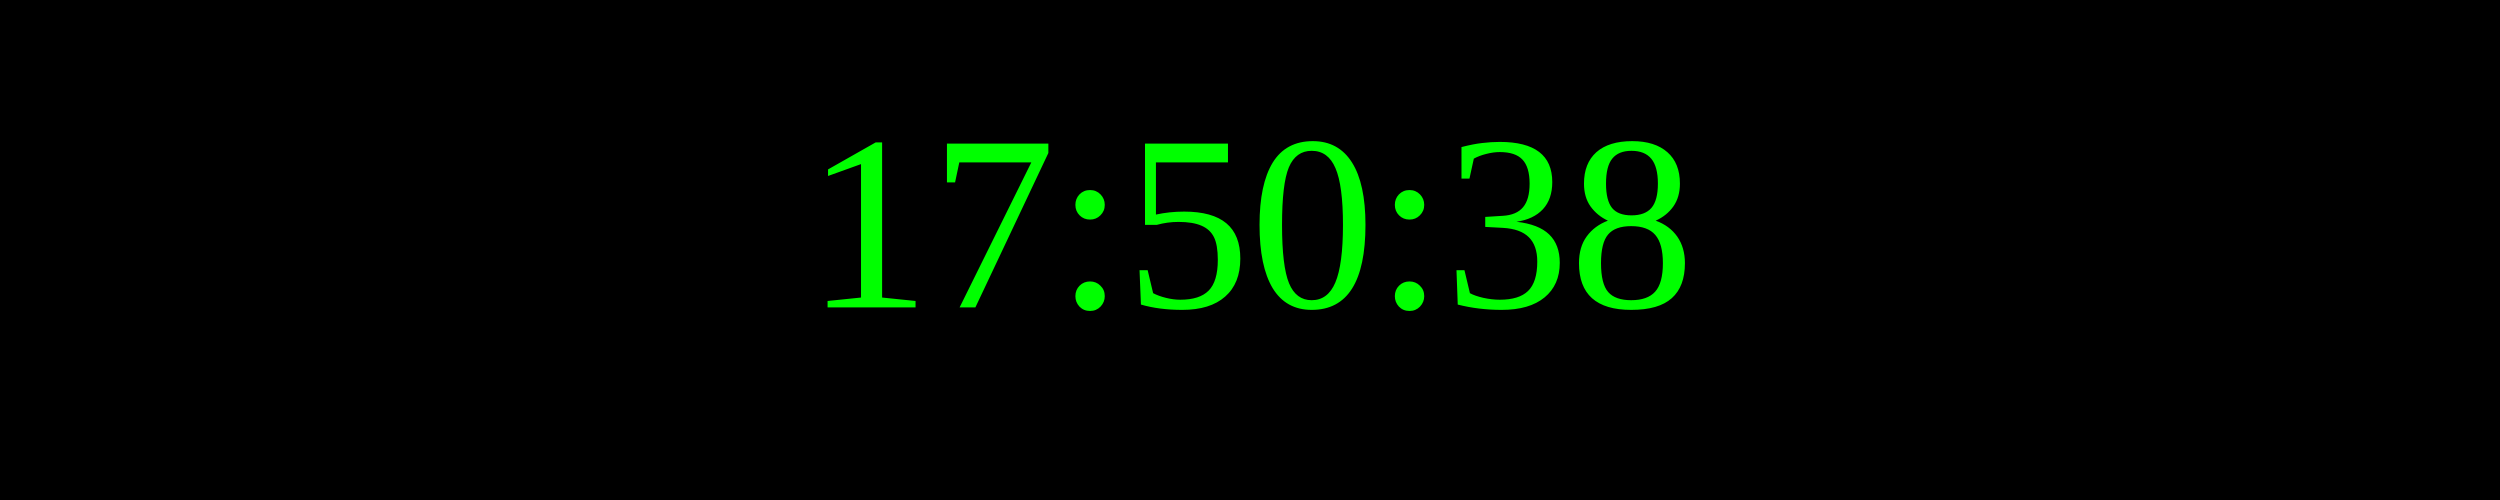
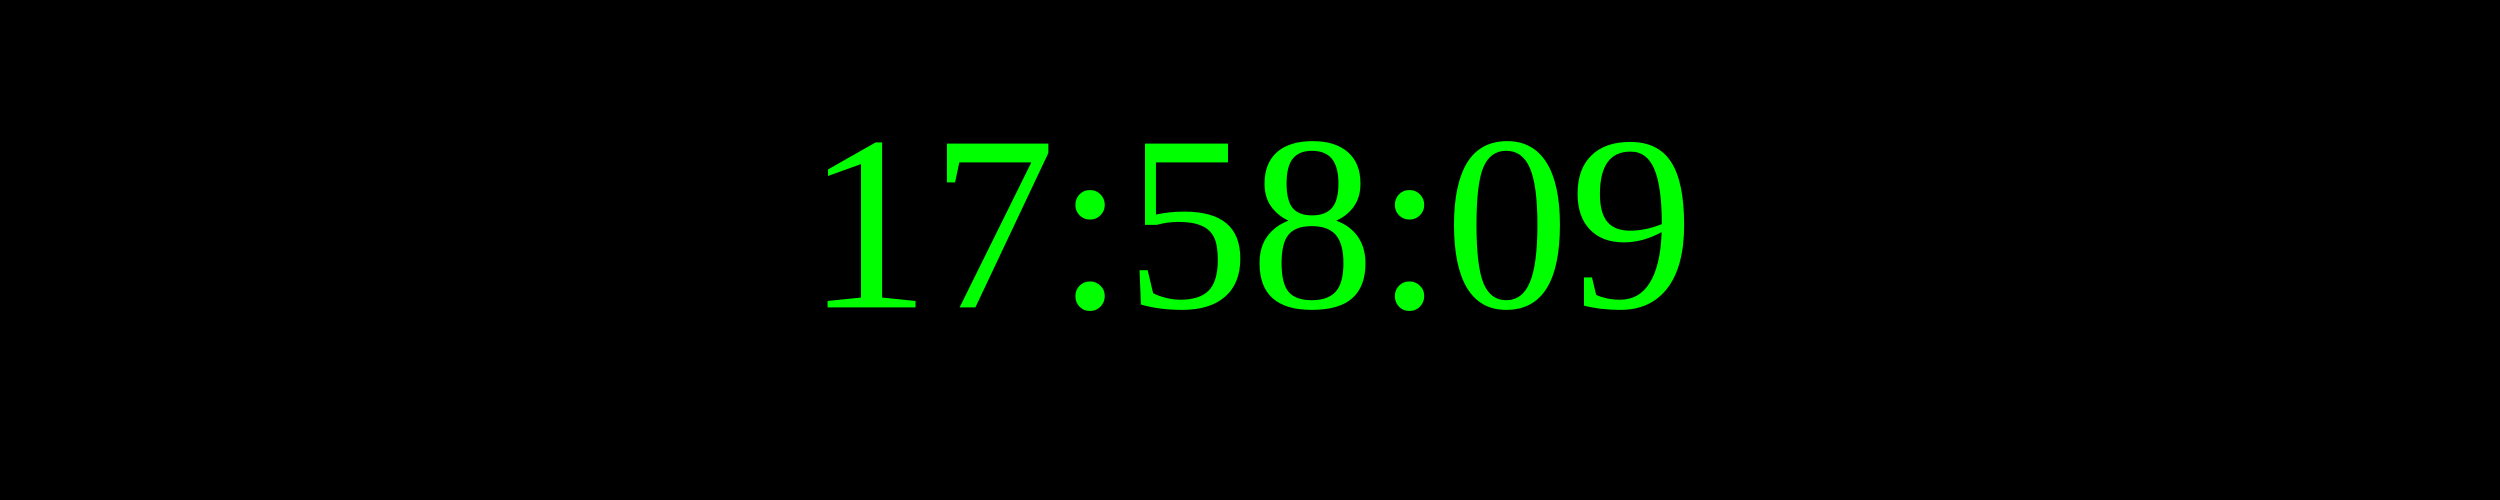
<svg xmlns="http://www.w3.org/2000/svg" width="250" height="50">
  <rect width="100%" height="100%" fill="black" />
  <text x="50%" y="50%" font-size="25" fill="lime" text-anchor="middle" dominant-baseline="middle">
- 17:50:38
+ 17:58:09
</text>
</svg>
